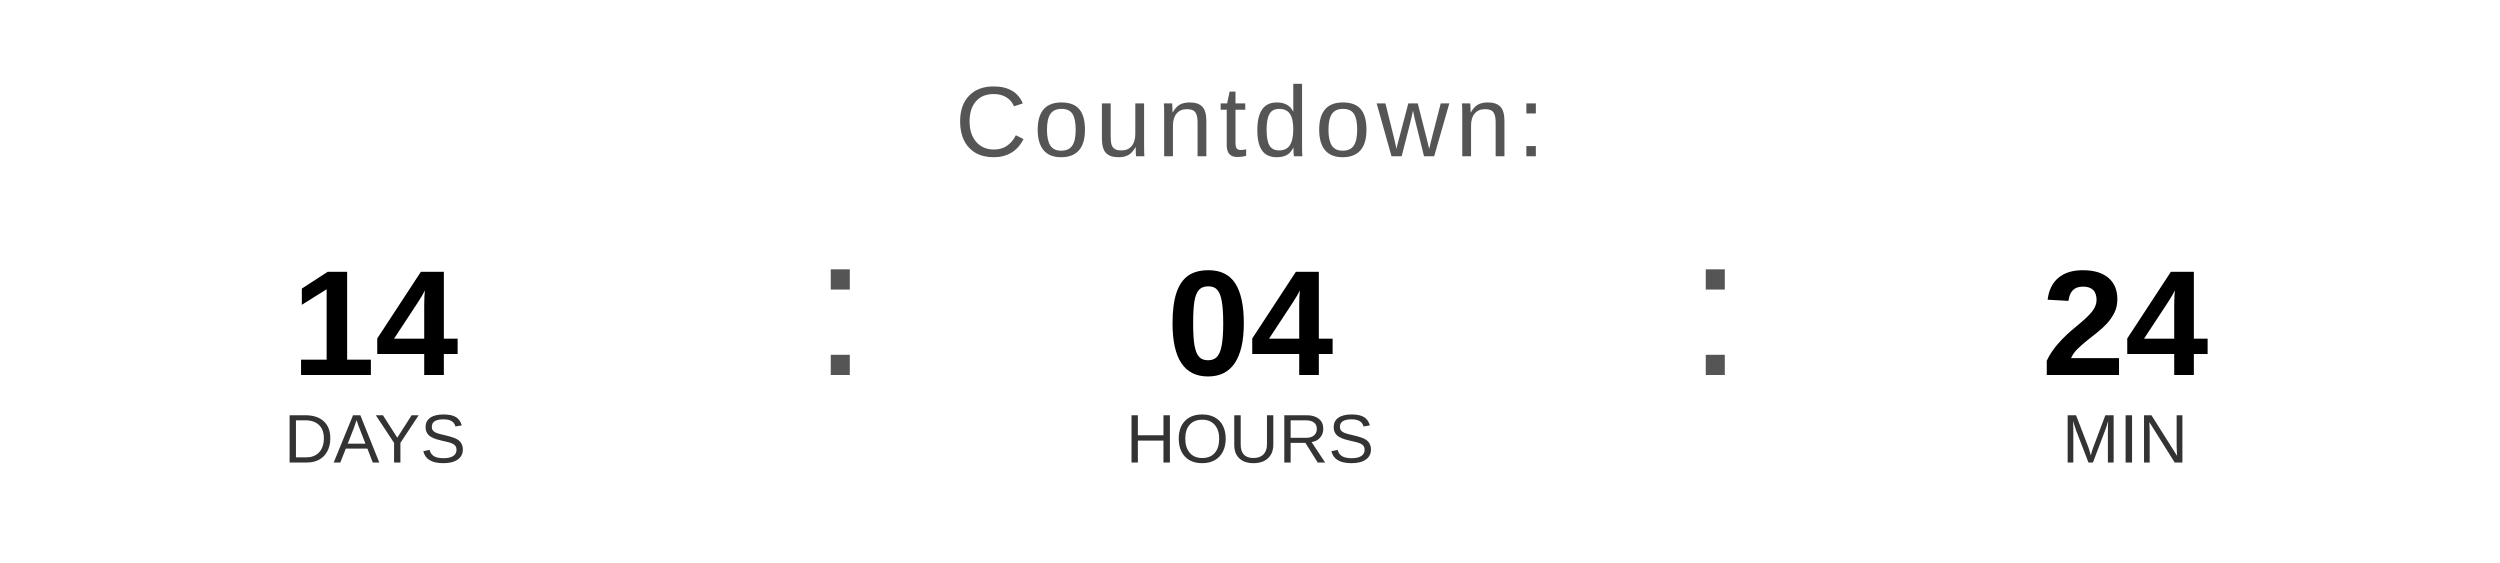
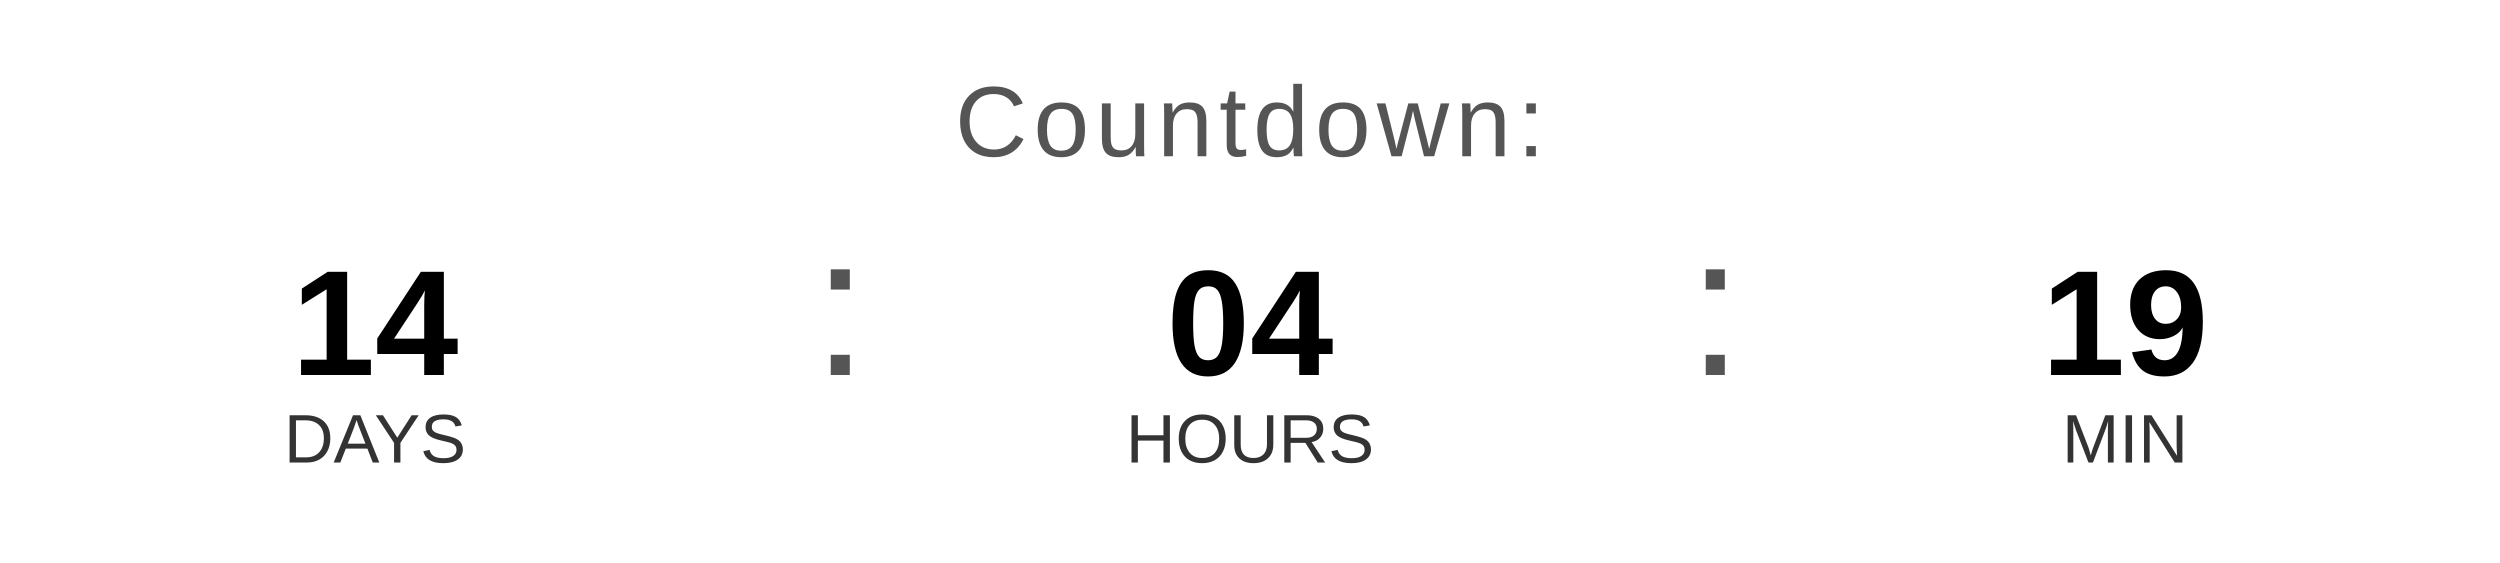
<svg xmlns="http://www.w3.org/2000/svg" width="400" height="90" viewBox="0 0 400 90">
  <text x="200" y="25" font-family="Arial, Helvetica, sans-serif" font-size="16" fill="#555555" text-anchor="middle" letter-spacing="1">
    Countdown:
  </text>
  <text x="60" y="60" font-family="Arial, Helvetica, sans-serif" font-size="24" font-weight="bold" fill="#000000" text-anchor="middle">14</text>
  <text x="60" y="74" font-family="Arial, Helvetica, sans-serif" font-size="11" fill="#333333" text-anchor="middle">DAYS</text>
  <text x="130" y="60" font-family="Arial, sans-serif" font-size="32" fill="#555555">:</text>
  <text x="200" y="60" font-family="Arial, Helvetica, sans-serif" font-size="24" font-weight="bold" fill="#000000" text-anchor="middle">04</text>
  <text x="200" y="74" font-family="Arial, Helvetica, sans-serif" font-size="11" fill="#333333" text-anchor="middle">HOURS</text>
  <text x="270" y="60" font-family="Arial, sans-serif" font-size="32" fill="#555555">:</text>
-   <text x="340" y="60" font-family="Arial, Helvetica, sans-serif" font-size="24" font-weight="bold" fill="#000000" text-anchor="middle">24</text>
+   <text x="340" y="60" font-family="Arial, Helvetica, sans-serif" font-size="24" font-weight="bold" fill="#000000" text-anchor="middle">19</text>
  <text x="340" y="74" font-family="Arial, Helvetica, sans-serif" font-size="11" fill="#333333" text-anchor="middle">MIN</text>
</svg>
